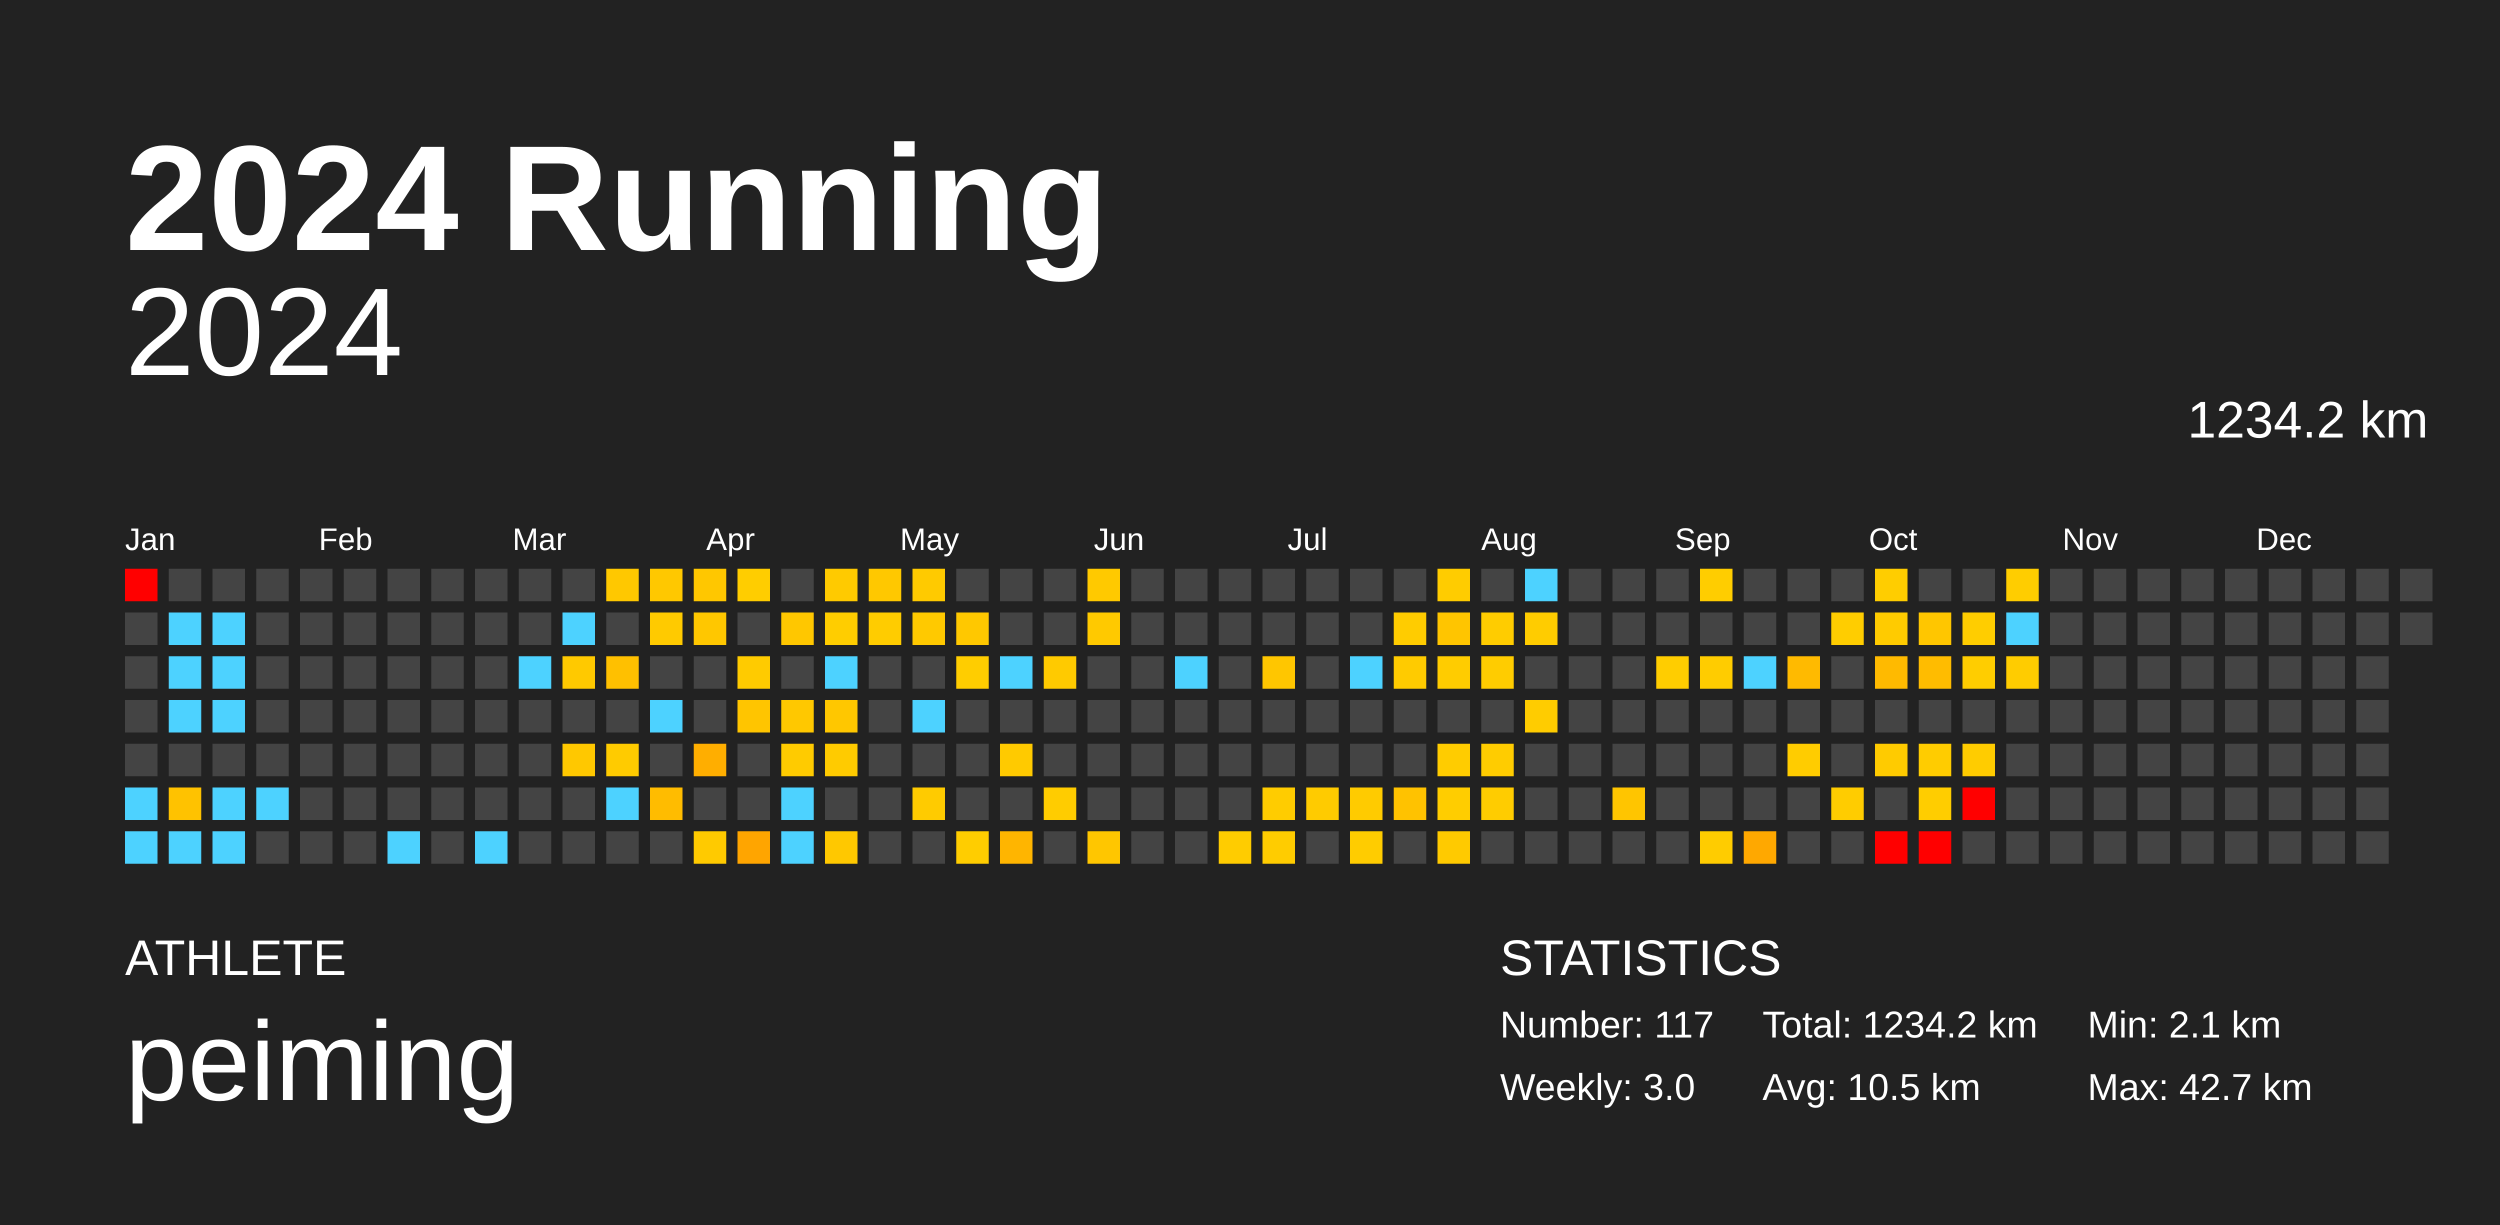
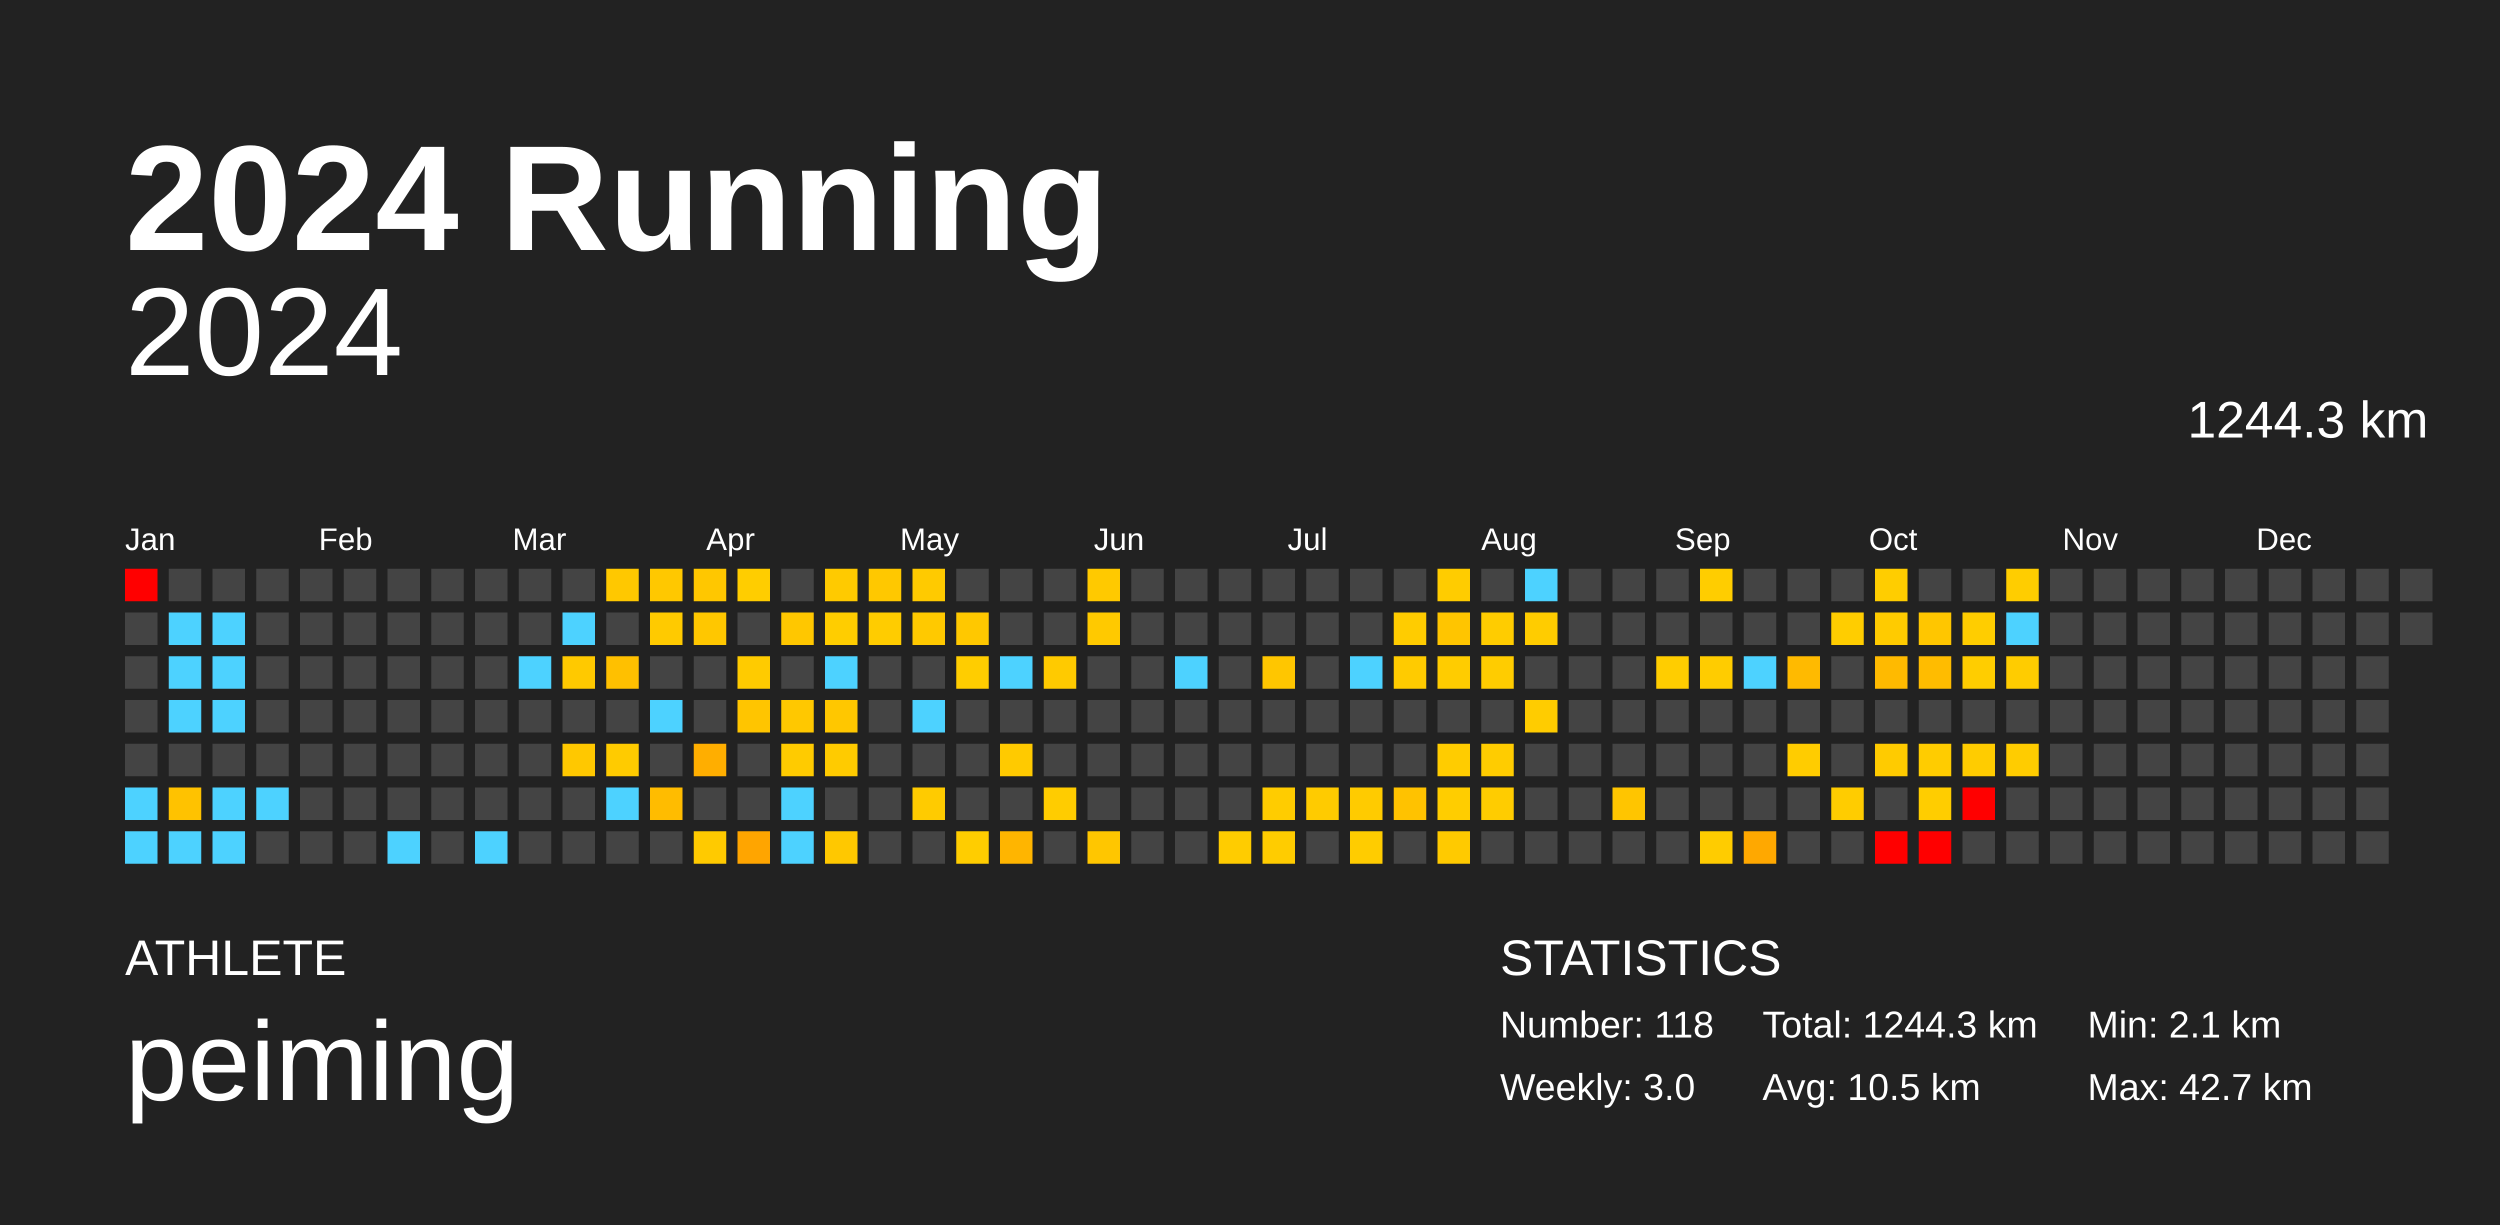
<svg xmlns="http://www.w3.org/2000/svg" baseProfile="full" height="98mm" version="1.1" viewBox="0,0,200,98" width="200mm">
  <defs />
  <rect fill="#222222" height="98" width="200" x="0" y="0" />
  <text fill="#FFFFFF" style="font-size:12px; font-family:Arial; font-weight:bold;" x="10" y="20">2024 Running</text>
  <text fill="#FFFFFF" style="font-size:4px; font-family:Arial" x="10" y="78">ATHLETE</text>
  <text fill="#FFFFFF" style="font-size:9px; font-family:Arial" x="10" y="88">peiming</text>
  <text fill="#FFFFFF" style="font-size:4px; font-family:Arial" x="120" y="78">STATISTICS</text>
-   <text fill="#FFFFFF" style="font-size:3px; font-family:Arial" x="120" y="83">Number: 117</text>
+   <text fill="#FFFFFF" style="font-size:3px; font-family:Arial" x="120" y="83">Number: 118</text>
  <text fill="#FFFFFF" style="font-size:3px; font-family:Arial" x="120" y="88">Weekly: 3.0</text>
-   <text fill="#FFFFFF" style="font-size:3px; font-family:Arial" x="141" y="83">Total: 1234.2 km</text>
+   <text fill="#FFFFFF" style="font-size:3px; font-family:Arial" x="141" y="83">Total: 1244.3 km</text>
  <text fill="#FFFFFF" style="font-size:3px; font-family:Arial" x="141" y="88">Avg: 10.5 km</text>
  <text fill="#FFFFFF" style="font-size:3px; font-family:Arial" x="167" y="83">Min: 2.1 km</text>
  <text fill="#FFFFFF" style="font-size:3px; font-family:Arial" x="167" y="88">Max: 42.7 km</text>
  <text alignment-baseline="hanging" fill="#FFFFFF" style="font-size:10.0px; font-family:Arial;" x="10" y="30">2024</text>
-   <text alignment-baseline="hanging" fill="#FFFFFF" style="font-size:4.125px; font-family:Arial;" x="175" y="35">1234.2 km</text>
+   <text alignment-baseline="hanging" fill="#FFFFFF" style="font-size:4.125px; font-family:Arial;" x="175" y="35">1244.3 km</text>
  <text fill="#FFFFFF" style="font-size:2.5px; font-family:Arial" x="10.0" y="44">Jan</text>
  <text fill="#FFFFFF" style="font-size:2.5px; font-family:Arial" x="25.5" y="44">Feb</text>
  <text fill="#FFFFFF" style="font-size:2.5px; font-family:Arial" x="41.0" y="44">Mar</text>
  <text fill="#FFFFFF" style="font-size:2.5px; font-family:Arial" x="56.5" y="44">Apr</text>
  <text fill="#FFFFFF" style="font-size:2.5px; font-family:Arial" x="72.0" y="44">May</text>
  <text fill="#FFFFFF" style="font-size:2.5px; font-family:Arial" x="87.5" y="44">Jun</text>
  <text fill="#FFFFFF" style="font-size:2.5px; font-family:Arial" x="103.0" y="44">Jul</text>
  <text fill="#FFFFFF" style="font-size:2.5px; font-family:Arial" x="118.5" y="44">Aug</text>
  <text fill="#FFFFFF" style="font-size:2.5px; font-family:Arial" x="134.0" y="44">Sep</text>
  <text fill="#FFFFFF" style="font-size:2.5px; font-family:Arial" x="149.5" y="44">Oct</text>
  <text fill="#FFFFFF" style="font-size:2.5px; font-family:Arial" x="165.0" y="44">Nov</text>
  <text fill="#FFFFFF" style="font-size:2.5px; font-family:Arial" x="180.5" y="44">Dec</text>
  <rect fill="red" height="2.6" width="2.6" x="10.0" y="45.5" />
  <rect fill="#444444" height="2.6" width="2.6" x="10.0" y="49.0" />
  <rect fill="#444444" height="2.6" width="2.6" x="10.0" y="52.5" />
  <rect fill="#444444" height="2.6" width="2.6" x="10.0" y="56.0" />
  <rect fill="#444444" height="2.6" width="2.6" x="10.0" y="59.5" />
  <rect fill="#4dd2ff" height="2.6" width="2.6" x="10.0" y="63.0" />
  <rect fill="#4dd2ff" height="2.6" width="2.6" x="10.0" y="66.5" />
  <rect fill="#444444" height="2.6" width="2.6" x="13.5" y="45.5" />
  <rect fill="#4dd2ff" height="2.6" width="2.6" x="13.5" y="49.0" />
  <rect fill="#4dd2ff" height="2.6" width="2.6" x="13.5" y="52.5" />
  <rect fill="#4dd2ff" height="2.6" width="2.6" x="13.5" y="56.0" />
  <rect fill="#444444" height="2.6" width="2.6" x="13.5" y="59.5" />
  <rect fill="#ffc200" height="2.6" width="2.6" x="13.5" y="63.0" />
  <rect fill="#4dd2ff" height="2.6" width="2.6" x="13.5" y="66.5" />
  <rect fill="#444444" height="2.6" width="2.6" x="17.0" y="45.5" />
  <rect fill="#4dd2ff" height="2.6" width="2.6" x="17.0" y="49.0" />
  <rect fill="#4dd2ff" height="2.6" width="2.6" x="17.0" y="52.5" />
  <rect fill="#4dd2ff" height="2.6" width="2.6" x="17.0" y="56.0" />
  <rect fill="#444444" height="2.6" width="2.6" x="17.0" y="59.5" />
  <rect fill="#4dd2ff" height="2.6" width="2.6" x="17.0" y="63.0" />
  <rect fill="#4dd2ff" height="2.6" width="2.6" x="17.0" y="66.5" />
  <rect fill="#444444" height="2.6" width="2.6" x="20.5" y="45.5" />
  <rect fill="#444444" height="2.6" width="2.6" x="20.5" y="49.0" />
  <rect fill="#444444" height="2.6" width="2.6" x="20.5" y="52.5" />
  <rect fill="#444444" height="2.6" width="2.6" x="20.5" y="56.0" />
  <rect fill="#444444" height="2.6" width="2.6" x="20.5" y="59.5" />
  <rect fill="#4dd2ff" height="2.6" width="2.6" x="20.5" y="63.0" />
  <rect fill="#444444" height="2.6" width="2.6" x="20.5" y="66.5" />
  <rect fill="#444444" height="2.6" width="2.6" x="24.0" y="45.5" />
  <rect fill="#444444" height="2.6" width="2.6" x="24.0" y="49.0" />
  <rect fill="#444444" height="2.6" width="2.6" x="24.0" y="52.5" />
  <rect fill="#444444" height="2.6" width="2.6" x="24.0" y="56.0" />
  <rect fill="#444444" height="2.6" width="2.6" x="24.0" y="59.5" />
  <rect fill="#444444" height="2.6" width="2.6" x="24.0" y="63.0" />
  <rect fill="#444444" height="2.6" width="2.6" x="24.0" y="66.5" />
  <rect fill="#444444" height="2.6" width="2.6" x="27.5" y="45.5" />
  <rect fill="#444444" height="2.6" width="2.6" x="27.5" y="49.0" />
  <rect fill="#444444" height="2.6" width="2.6" x="27.5" y="52.5" />
  <rect fill="#444444" height="2.6" width="2.6" x="27.5" y="56.0" />
  <rect fill="#444444" height="2.6" width="2.6" x="27.5" y="59.5" />
  <rect fill="#444444" height="2.6" width="2.6" x="27.5" y="63.0" />
  <rect fill="#444444" height="2.6" width="2.6" x="27.5" y="66.5" />
  <rect fill="#444444" height="2.6" width="2.6" x="31.0" y="45.5" />
  <rect fill="#444444" height="2.6" width="2.6" x="31.0" y="49.0" />
  <rect fill="#444444" height="2.6" width="2.6" x="31.0" y="52.5" />
  <rect fill="#444444" height="2.6" width="2.6" x="31.0" y="56.0" />
  <rect fill="#444444" height="2.6" width="2.6" x="31.0" y="59.5" />
  <rect fill="#444444" height="2.6" width="2.6" x="31.0" y="63.0" />
  <rect fill="#4dd2ff" height="2.6" width="2.6" x="31.0" y="66.5" />
  <rect fill="#444444" height="2.6" width="2.6" x="34.5" y="45.5" />
  <rect fill="#444444" height="2.6" width="2.6" x="34.5" y="49.0" />
  <rect fill="#444444" height="2.6" width="2.6" x="34.5" y="52.5" />
  <rect fill="#444444" height="2.6" width="2.6" x="34.5" y="56.0" />
  <rect fill="#444444" height="2.6" width="2.6" x="34.5" y="59.5" />
  <rect fill="#444444" height="2.6" width="2.6" x="34.5" y="63.0" />
  <rect fill="#444444" height="2.6" width="2.6" x="34.5" y="66.5" />
  <rect fill="#444444" height="2.6" width="2.6" x="38.0" y="45.5" />
  <rect fill="#444444" height="2.6" width="2.6" x="38.0" y="49.0" />
  <rect fill="#444444" height="2.6" width="2.6" x="38.0" y="52.5" />
  <rect fill="#444444" height="2.6" width="2.6" x="38.0" y="56.0" />
  <rect fill="#444444" height="2.6" width="2.6" x="38.0" y="59.5" />
  <rect fill="#444444" height="2.6" width="2.6" x="38.0" y="63.0" />
  <rect fill="#4dd2ff" height="2.6" width="2.6" x="38.0" y="66.5" />
  <rect fill="#444444" height="2.6" width="2.6" x="41.5" y="45.5" />
  <rect fill="#444444" height="2.6" width="2.6" x="41.5" y="49.0" />
  <rect fill="#4dd2ff" height="2.6" width="2.6" x="41.5" y="52.5" />
  <rect fill="#444444" height="2.6" width="2.6" x="41.5" y="56.0" />
  <rect fill="#444444" height="2.6" width="2.6" x="41.5" y="59.5" />
  <rect fill="#444444" height="2.6" width="2.6" x="41.5" y="63.0" />
  <rect fill="#444444" height="2.6" width="2.6" x="41.5" y="66.5" />
  <rect fill="#444444" height="2.6" width="2.6" x="45.0" y="45.5" />
  <rect fill="#4dd2ff" height="2.6" width="2.6" x="45.0" y="49.0" />
  <rect fill="#ffc900" height="2.6" width="2.6" x="45.0" y="52.5" />
  <rect fill="#444444" height="2.6" width="2.6" x="45.0" y="56.0" />
  <rect fill="#ffc800" height="2.6" width="2.6" x="45.0" y="59.5" />
  <rect fill="#444444" height="2.6" width="2.6" x="45.0" y="63.0" />
  <rect fill="#444444" height="2.6" width="2.6" x="45.0" y="66.5" />
  <rect fill="#ffc800" height="2.6" width="2.6" x="48.5" y="45.5" />
  <rect fill="#444444" height="2.6" width="2.6" x="48.5" y="49.0" />
  <rect fill="#ffc000" height="2.6" width="2.6" x="48.5" y="52.5" />
  <rect fill="#444444" height="2.6" width="2.6" x="48.5" y="56.0" />
  <rect fill="#ffcb00" height="2.6" width="2.6" x="48.5" y="59.5" />
  <rect fill="#4dd2ff" height="2.6" width="2.6" x="48.5" y="63.0" />
  <rect fill="#444444" height="2.6" width="2.6" x="48.5" y="66.5" />
  <rect fill="#ffc800" height="2.6" width="2.6" x="52.0" y="45.5" />
  <rect fill="#ffca00" height="2.6" width="2.6" x="52.0" y="49.0" />
  <rect fill="#444444" height="2.6" width="2.6" x="52.0" y="52.5" />
  <rect fill="#4dd2ff" height="2.6" width="2.6" x="52.0" y="56.0" />
  <rect fill="#444444" height="2.6" width="2.6" x="52.0" y="59.5" />
  <rect fill="#ffbc00" height="2.6" width="2.6" x="52.0" y="63.0" />
  <rect fill="#444444" height="2.6" width="2.6" x="52.0" y="66.5" />
  <rect fill="#ffc700" height="2.6" width="2.6" x="55.5" y="45.5" />
  <rect fill="#ffc700" height="2.6" width="2.6" x="55.5" y="49.0" />
  <rect fill="#444444" height="2.6" width="2.6" x="55.5" y="52.5" />
  <rect fill="#444444" height="2.6" width="2.6" x="55.5" y="56.0" />
  <rect fill="#ffae00" height="2.6" width="2.6" x="55.5" y="59.5" />
  <rect fill="#444444" height="2.6" width="2.6" x="55.5" y="63.0" />
  <rect fill="#ffca00" height="2.6" width="2.6" x="55.5" y="66.5" />
  <rect fill="#ffcd00" height="2.6" width="2.6" x="59.0" y="45.5" />
  <rect fill="#444444" height="2.6" width="2.6" x="59.0" y="49.0" />
  <rect fill="#ffcb00" height="2.6" width="2.6" x="59.0" y="52.5" />
  <rect fill="#ffc500" height="2.6" width="2.6" x="59.0" y="56.0" />
  <rect fill="#444444" height="2.6" width="2.6" x="59.0" y="59.5" />
  <rect fill="#444444" height="2.6" width="2.6" x="59.0" y="63.0" />
  <rect fill="#ffa500" height="2.6" width="2.6" x="59.0" y="66.5" />
  <rect fill="#444444" height="2.6" width="2.6" x="62.5" y="45.5" />
  <rect fill="#ffc700" height="2.6" width="2.6" x="62.5" y="49.0" />
  <rect fill="#444444" height="2.6" width="2.6" x="62.5" y="52.5" />
  <rect fill="#ffc800" height="2.6" width="2.6" x="62.5" y="56.0" />
  <rect fill="#ffcb00" height="2.6" width="2.6" x="62.5" y="59.5" />
  <rect fill="#4dd2ff" height="2.6" width="2.6" x="62.5" y="63.0" />
  <rect fill="#4dd2ff" height="2.6" width="2.6" x="62.5" y="66.5" />
  <rect fill="#ffca00" height="2.6" width="2.6" x="66.0" y="45.5" />
  <rect fill="#ffcd00" height="2.6" width="2.6" x="66.0" y="49.0" />
  <rect fill="#4dd2ff" height="2.6" width="2.6" x="66.0" y="52.5" />
  <rect fill="#ffc700" height="2.6" width="2.6" x="66.0" y="56.0" />
  <rect fill="#ffcb00" height="2.6" width="2.6" x="66.0" y="59.5" />
  <rect fill="#444444" height="2.6" width="2.6" x="66.0" y="63.0" />
  <rect fill="#ffc800" height="2.6" width="2.6" x="66.0" y="66.5" />
  <rect fill="#ffc800" height="2.6" width="2.6" x="69.5" y="45.5" />
  <rect fill="#ffcc00" height="2.6" width="2.6" x="69.5" y="49.0" />
  <rect fill="#444444" height="2.6" width="2.6" x="69.5" y="52.5" />
  <rect fill="#444444" height="2.6" width="2.6" x="69.5" y="56.0" />
  <rect fill="#444444" height="2.6" width="2.6" x="69.5" y="59.5" />
  <rect fill="#444444" height="2.6" width="2.6" x="69.5" y="63.0" />
  <rect fill="#444444" height="2.6" width="2.6" x="69.5" y="66.5" />
  <rect fill="#ffca00" height="2.6" width="2.6" x="73.0" y="45.5" />
  <rect fill="#ffc900" height="2.6" width="2.6" x="73.0" y="49.0" />
  <rect fill="#444444" height="2.6" width="2.6" x="73.0" y="52.5" />
  <rect fill="#4dd2ff" height="2.6" width="2.6" x="73.0" y="56.0" />
  <rect fill="#444444" height="2.6" width="2.6" x="73.0" y="59.5" />
  <rect fill="#ffcb00" height="2.6" width="2.6" x="73.0" y="63.0" />
  <rect fill="#444444" height="2.6" width="2.6" x="73.0" y="66.5" />
  <rect fill="#444444" height="2.6" width="2.6" x="76.5" y="45.5" />
  <rect fill="#ffc800" height="2.6" width="2.6" x="76.5" y="49.0" />
  <rect fill="#ffcd00" height="2.6" width="2.6" x="76.5" y="52.5" />
  <rect fill="#444444" height="2.6" width="2.6" x="76.5" y="56.0" />
  <rect fill="#444444" height="2.6" width="2.6" x="76.5" y="59.5" />
  <rect fill="#444444" height="2.6" width="2.6" x="76.5" y="63.0" />
  <rect fill="#ffcd00" height="2.6" width="2.6" x="76.5" y="66.5" />
  <rect fill="#444444" height="2.6" width="2.6" x="80.0" y="45.5" />
  <rect fill="#444444" height="2.6" width="2.6" x="80.0" y="49.0" />
  <rect fill="#4dd2ff" height="2.6" width="2.6" x="80.0" y="52.5" />
  <rect fill="#444444" height="2.6" width="2.6" x="80.0" y="56.0" />
  <rect fill="#ffca00" height="2.6" width="2.6" x="80.0" y="59.5" />
  <rect fill="#444444" height="2.6" width="2.6" x="80.0" y="63.0" />
  <rect fill="#ffb500" height="2.6" width="2.6" x="80.0" y="66.5" />
  <rect fill="#444444" height="2.6" width="2.6" x="83.5" y="45.5" />
  <rect fill="#444444" height="2.6" width="2.6" x="83.5" y="49.0" />
  <rect fill="#ffca00" height="2.6" width="2.6" x="83.5" y="52.5" />
  <rect fill="#444444" height="2.6" width="2.6" x="83.5" y="56.0" />
  <rect fill="#444444" height="2.6" width="2.6" x="83.5" y="59.5" />
  <rect fill="#ffcc00" height="2.6" width="2.6" x="83.5" y="63.0" />
  <rect fill="#444444" height="2.6" width="2.6" x="83.5" y="66.5" />
  <rect fill="#ffc900" height="2.6" width="2.6" x="87.0" y="45.5" />
  <rect fill="#ffc900" height="2.6" width="2.6" x="87.0" y="49.0" />
  <rect fill="#444444" height="2.6" width="2.6" x="87.0" y="52.5" />
  <rect fill="#444444" height="2.6" width="2.6" x="87.0" y="56.0" />
  <rect fill="#444444" height="2.6" width="2.6" x="87.0" y="59.5" />
  <rect fill="#444444" height="2.6" width="2.6" x="87.0" y="63.0" />
  <rect fill="#ffc600" height="2.6" width="2.6" x="87.0" y="66.5" />
  <rect fill="#444444" height="2.6" width="2.6" x="90.5" y="45.5" />
  <rect fill="#444444" height="2.6" width="2.6" x="90.5" y="49.0" />
  <rect fill="#444444" height="2.6" width="2.6" x="90.5" y="52.5" />
  <rect fill="#444444" height="2.6" width="2.6" x="90.5" y="56.0" />
  <rect fill="#444444" height="2.6" width="2.6" x="90.5" y="59.5" />
  <rect fill="#444444" height="2.6" width="2.6" x="90.5" y="63.0" />
  <rect fill="#444444" height="2.6" width="2.6" x="90.5" y="66.5" />
  <rect fill="#444444" height="2.6" width="2.6" x="94.0" y="45.5" />
  <rect fill="#444444" height="2.6" width="2.6" x="94.0" y="49.0" />
  <rect fill="#4dd2ff" height="2.6" width="2.6" x="94.0" y="52.5" />
  <rect fill="#444444" height="2.6" width="2.6" x="94.0" y="56.0" />
  <rect fill="#444444" height="2.6" width="2.6" x="94.0" y="59.5" />
  <rect fill="#444444" height="2.6" width="2.6" x="94.0" y="63.0" />
  <rect fill="#444444" height="2.6" width="2.6" x="94.0" y="66.5" />
  <rect fill="#444444" height="2.6" width="2.6" x="97.5" y="45.5" />
  <rect fill="#444444" height="2.6" width="2.6" x="97.5" y="49.0" />
  <rect fill="#444444" height="2.6" width="2.6" x="97.5" y="52.5" />
  <rect fill="#444444" height="2.6" width="2.6" x="97.5" y="56.0" />
  <rect fill="#444444" height="2.6" width="2.6" x="97.5" y="59.5" />
  <rect fill="#444444" height="2.6" width="2.6" x="97.5" y="63.0" />
  <rect fill="#ffcc00" height="2.6" width="2.6" x="97.5" y="66.5" />
  <rect fill="#444444" height="2.6" width="2.6" x="101.0" y="45.5" />
  <rect fill="#444444" height="2.6" width="2.6" x="101.0" y="49.0" />
  <rect fill="#ffc600" height="2.6" width="2.6" x="101.0" y="52.5" />
  <rect fill="#444444" height="2.6" width="2.6" x="101.0" y="56.0" />
  <rect fill="#444444" height="2.6" width="2.6" x="101.0" y="59.5" />
  <rect fill="#ffcc00" height="2.6" width="2.6" x="101.0" y="63.0" />
  <rect fill="#ffcc00" height="2.6" width="2.6" x="101.0" y="66.5" />
  <rect fill="#444444" height="2.6" width="2.6" x="104.5" y="45.5" />
  <rect fill="#444444" height="2.6" width="2.6" x="104.5" y="49.0" />
  <rect fill="#444444" height="2.6" width="2.6" x="104.5" y="52.5" />
  <rect fill="#444444" height="2.6" width="2.6" x="104.5" y="56.0" />
  <rect fill="#444444" height="2.6" width="2.6" x="104.5" y="59.5" />
  <rect fill="#ffcb00" height="2.6" width="2.6" x="104.5" y="63.0" />
  <rect fill="#444444" height="2.6" width="2.6" x="104.5" y="66.5" />
  <rect fill="#444444" height="2.6" width="2.6" x="108.0" y="45.5" />
  <rect fill="#444444" height="2.6" width="2.6" x="108.0" y="49.0" />
  <rect fill="#4dd2ff" height="2.6" width="2.6" x="108.0" y="52.5" />
  <rect fill="#444444" height="2.6" width="2.6" x="108.0" y="56.0" />
  <rect fill="#444444" height="2.6" width="2.6" x="108.0" y="59.5" />
  <rect fill="#ffcb00" height="2.6" width="2.6" x="108.0" y="63.0" />
  <rect fill="#ffcc00" height="2.6" width="2.6" x="108.0" y="66.5" />
  <rect fill="#444444" height="2.6" width="2.6" x="111.5" y="45.5" />
  <rect fill="#ffcc00" height="2.6" width="2.6" x="111.5" y="49.0" />
  <rect fill="#ffcb00" height="2.6" width="2.6" x="111.5" y="52.5" />
  <rect fill="#444444" height="2.6" width="2.6" x="111.5" y="56.0" />
  <rect fill="#444444" height="2.6" width="2.6" x="111.5" y="59.5" />
  <rect fill="#ffc200" height="2.6" width="2.6" x="111.5" y="63.0" />
  <rect fill="#444444" height="2.6" width="2.6" x="111.5" y="66.5" />
  <rect fill="#ffcc00" height="2.6" width="2.6" x="115.0" y="45.5" />
  <rect fill="#ffc500" height="2.6" width="2.6" x="115.0" y="49.0" />
  <rect fill="#ffcc00" height="2.6" width="2.6" x="115.0" y="52.5" />
  <rect fill="#444444" height="2.6" width="2.6" x="115.0" y="56.0" />
  <rect fill="#ffcc00" height="2.6" width="2.6" x="115.0" y="59.5" />
  <rect fill="#ffcd00" height="2.6" width="2.6" x="115.0" y="63.0" />
  <rect fill="#ffca00" height="2.6" width="2.6" x="115.0" y="66.5" />
  <rect fill="#444444" height="2.6" width="2.6" x="118.5" y="45.5" />
  <rect fill="#ffcc00" height="2.6" width="2.6" x="118.5" y="49.0" />
  <rect fill="#ffcc00" height="2.6" width="2.6" x="118.5" y="52.5" />
  <rect fill="#444444" height="2.6" width="2.6" x="118.5" y="56.0" />
  <rect fill="#ffcc00" height="2.6" width="2.6" x="118.5" y="59.5" />
  <rect fill="#ffcc00" height="2.6" width="2.6" x="118.5" y="63.0" />
  <rect fill="#444444" height="2.6" width="2.6" x="118.5" y="66.5" />
  <rect fill="#4dd2ff" height="2.6" width="2.6" x="122.0" y="45.5" />
  <rect fill="#ffcc00" height="2.6" width="2.6" x="122.0" y="49.0" />
  <rect fill="#444444" height="2.6" width="2.6" x="122.0" y="52.5" />
  <rect fill="#ffcc00" height="2.6" width="2.6" x="122.0" y="56.0" />
  <rect fill="#444444" height="2.6" width="2.6" x="122.0" y="59.5" />
  <rect fill="#444444" height="2.6" width="2.6" x="122.0" y="63.0" />
  <rect fill="#444444" height="2.6" width="2.6" x="122.0" y="66.5" />
  <rect fill="#444444" height="2.6" width="2.6" x="125.5" y="45.5" />
  <rect fill="#444444" height="2.6" width="2.6" x="125.5" y="49.0" />
  <rect fill="#444444" height="2.6" width="2.6" x="125.5" y="52.5" />
  <rect fill="#444444" height="2.6" width="2.6" x="125.5" y="56.0" />
  <rect fill="#444444" height="2.6" width="2.6" x="125.5" y="59.5" />
  <rect fill="#444444" height="2.6" width="2.6" x="125.5" y="63.0" />
  <rect fill="#444444" height="2.6" width="2.6" x="125.5" y="66.5" />
  <rect fill="#444444" height="2.6" width="2.6" x="129.0" y="45.5" />
  <rect fill="#444444" height="2.6" width="2.6" x="129.0" y="49.0" />
  <rect fill="#444444" height="2.6" width="2.6" x="129.0" y="52.5" />
  <rect fill="#444444" height="2.6" width="2.6" x="129.0" y="56.0" />
  <rect fill="#444444" height="2.6" width="2.6" x="129.0" y="59.5" />
  <rect fill="#ffc500" height="2.6" width="2.6" x="129.0" y="63.0" />
  <rect fill="#444444" height="2.6" width="2.6" x="129.0" y="66.5" />
  <rect fill="#444444" height="2.6" width="2.6" x="132.5" y="45.5" />
  <rect fill="#444444" height="2.6" width="2.6" x="132.5" y="49.0" />
  <rect fill="#ffcd00" height="2.6" width="2.6" x="132.5" y="52.5" />
  <rect fill="#444444" height="2.6" width="2.6" x="132.5" y="56.0" />
  <rect fill="#444444" height="2.6" width="2.6" x="132.5" y="59.5" />
  <rect fill="#444444" height="2.6" width="2.6" x="132.5" y="63.0" />
  <rect fill="#444444" height="2.6" width="2.6" x="132.5" y="66.5" />
  <rect fill="#ffcd00" height="2.6" width="2.6" x="136.0" y="45.5" />
  <rect fill="#444444" height="2.6" width="2.6" x="136.0" y="49.0" />
  <rect fill="#ffcc00" height="2.6" width="2.6" x="136.0" y="52.5" />
  <rect fill="#444444" height="2.6" width="2.6" x="136.0" y="56.0" />
  <rect fill="#444444" height="2.6" width="2.6" x="136.0" y="59.5" />
  <rect fill="#444444" height="2.6" width="2.6" x="136.0" y="63.0" />
  <rect fill="#ffcc00" height="2.6" width="2.6" x="136.0" y="66.5" />
  <rect fill="#444444" height="2.6" width="2.6" x="139.5" y="45.5" />
  <rect fill="#444444" height="2.6" width="2.6" x="139.5" y="49.0" />
  <rect fill="#4dd2ff" height="2.6" width="2.6" x="139.5" y="52.5" />
  <rect fill="#444444" height="2.6" width="2.6" x="139.5" y="56.0" />
  <rect fill="#444444" height="2.6" width="2.6" x="139.5" y="59.5" />
  <rect fill="#444444" height="2.6" width="2.6" x="139.5" y="63.0" />
  <rect fill="#ffa800" height="2.6" width="2.6" x="139.5" y="66.5" />
  <rect fill="#444444" height="2.6" width="2.6" x="143.0" y="45.5" />
  <rect fill="#444444" height="2.6" width="2.6" x="143.0" y="49.0" />
  <rect fill="#ffba00" height="2.6" width="2.6" x="143.0" y="52.5" />
  <rect fill="#444444" height="2.6" width="2.6" x="143.0" y="56.0" />
  <rect fill="#ffcc00" height="2.6" width="2.6" x="143.0" y="59.5" />
  <rect fill="#444444" height="2.6" width="2.6" x="143.0" y="63.0" />
  <rect fill="#444444" height="2.6" width="2.6" x="143.0" y="66.5" />
  <rect fill="#444444" height="2.6" width="2.6" x="146.5" y="45.5" />
  <rect fill="#ffcd00" height="2.6" width="2.6" x="146.5" y="49.0" />
  <rect fill="#444444" height="2.6" width="2.6" x="146.5" y="52.5" />
  <rect fill="#444444" height="2.6" width="2.6" x="146.5" y="56.0" />
  <rect fill="#444444" height="2.6" width="2.6" x="146.5" y="59.5" />
  <rect fill="#ffcc00" height="2.6" width="2.6" x="146.5" y="63.0" />
  <rect fill="#444444" height="2.6" width="2.6" x="146.5" y="66.5" />
  <rect fill="#ffcd00" height="2.6" width="2.6" x="150.0" y="45.5" />
  <rect fill="#ffcb00" height="2.6" width="2.6" x="150.0" y="49.0" />
  <rect fill="#ffba00" height="2.6" width="2.6" x="150.0" y="52.5" />
  <rect fill="#444444" height="2.6" width="2.6" x="150.0" y="56.0" />
  <rect fill="#ffcb00" height="2.6" width="2.6" x="150.0" y="59.5" />
  <rect fill="#444444" height="2.6" width="2.6" x="150.0" y="63.0" />
  <rect fill="red" height="2.6" width="2.6" x="150.0" y="66.5" />
  <rect fill="#444444" height="2.6" width="2.6" x="153.5" y="45.5" />
  <rect fill="#ffc600" height="2.6" width="2.6" x="153.5" y="49.0" />
  <rect fill="#ffbc00" height="2.6" width="2.6" x="153.5" y="52.5" />
  <rect fill="#444444" height="2.6" width="2.6" x="153.5" y="56.0" />
  <rect fill="#ffcc00" height="2.6" width="2.6" x="153.5" y="59.5" />
  <rect fill="#ffcd00" height="2.6" width="2.6" x="153.5" y="63.0" />
  <rect fill="red" height="2.6" width="2.6" x="153.5" y="66.5" />
  <rect fill="#444444" height="2.6" width="2.6" x="157.0" y="45.5" />
  <rect fill="#ffcd00" height="2.6" width="2.6" x="157.0" y="49.0" />
  <rect fill="#ffcd00" height="2.6" width="2.6" x="157.0" y="52.5" />
  <rect fill="#444444" height="2.6" width="2.6" x="157.0" y="56.0" />
  <rect fill="#ffcc00" height="2.6" width="2.6" x="157.0" y="59.5" />
  <rect fill="red" height="2.6" width="2.6" x="157.0" y="63.0" />
  <rect fill="#444444" height="2.6" width="2.6" x="157.0" y="66.5" />
  <rect fill="#ffcd00" height="2.6" width="2.6" x="160.5" y="45.5" />
  <rect fill="#4dd2ff" height="2.6" width="2.6" x="160.5" y="49.0" />
  <rect fill="#ffcc00" height="2.6" width="2.6" x="160.5" y="52.5" />
  <rect fill="#444444" height="2.6" width="2.6" x="160.5" y="56.0" />
-   <rect fill="#444444" height="2.6" width="2.6" x="160.5" y="59.5" />
+   <rect fill="#ffcc00" height="2.6" width="2.6" x="160.5" y="59.5" />
  <rect fill="#444444" height="2.6" width="2.6" x="160.5" y="63.0" />
  <rect fill="#444444" height="2.6" width="2.6" x="160.5" y="66.5" />
  <rect fill="#444444" height="2.6" width="2.6" x="164.0" y="45.5" />
  <rect fill="#444444" height="2.6" width="2.6" x="164.0" y="49.0" />
  <rect fill="#444444" height="2.6" width="2.6" x="164.0" y="52.5" />
  <rect fill="#444444" height="2.6" width="2.6" x="164.0" y="56.0" />
  <rect fill="#444444" height="2.6" width="2.6" x="164.0" y="59.5" />
  <rect fill="#444444" height="2.6" width="2.6" x="164.0" y="63.0" />
  <rect fill="#444444" height="2.6" width="2.6" x="164.0" y="66.5" />
  <rect fill="#444444" height="2.6" width="2.6" x="167.5" y="45.5" />
  <rect fill="#444444" height="2.6" width="2.6" x="167.5" y="49.0" />
  <rect fill="#444444" height="2.6" width="2.6" x="167.5" y="52.5" />
  <rect fill="#444444" height="2.6" width="2.6" x="167.5" y="56.0" />
  <rect fill="#444444" height="2.6" width="2.6" x="167.5" y="59.5" />
  <rect fill="#444444" height="2.6" width="2.6" x="167.5" y="63.0" />
  <rect fill="#444444" height="2.6" width="2.6" x="167.5" y="66.5" />
  <rect fill="#444444" height="2.6" width="2.6" x="171.0" y="45.5" />
  <rect fill="#444444" height="2.6" width="2.6" x="171.0" y="49.0" />
  <rect fill="#444444" height="2.6" width="2.6" x="171.0" y="52.5" />
  <rect fill="#444444" height="2.6" width="2.6" x="171.0" y="56.0" />
  <rect fill="#444444" height="2.6" width="2.6" x="171.0" y="59.5" />
  <rect fill="#444444" height="2.6" width="2.6" x="171.0" y="63.0" />
  <rect fill="#444444" height="2.6" width="2.6" x="171.0" y="66.5" />
  <rect fill="#444444" height="2.6" width="2.6" x="174.5" y="45.5" />
  <rect fill="#444444" height="2.6" width="2.6" x="174.5" y="49.0" />
  <rect fill="#444444" height="2.6" width="2.6" x="174.5" y="52.5" />
  <rect fill="#444444" height="2.6" width="2.6" x="174.5" y="56.0" />
  <rect fill="#444444" height="2.6" width="2.6" x="174.5" y="59.5" />
  <rect fill="#444444" height="2.6" width="2.6" x="174.5" y="63.0" />
  <rect fill="#444444" height="2.6" width="2.6" x="174.5" y="66.5" />
  <rect fill="#444444" height="2.6" width="2.6" x="178.0" y="45.5" />
  <rect fill="#444444" height="2.6" width="2.6" x="178.0" y="49.0" />
  <rect fill="#444444" height="2.6" width="2.6" x="178.0" y="52.5" />
  <rect fill="#444444" height="2.6" width="2.6" x="178.0" y="56.0" />
  <rect fill="#444444" height="2.6" width="2.6" x="178.0" y="59.5" />
  <rect fill="#444444" height="2.6" width="2.6" x="178.0" y="63.0" />
  <rect fill="#444444" height="2.6" width="2.6" x="178.0" y="66.5" />
  <rect fill="#444444" height="2.6" width="2.6" x="181.5" y="45.5" />
  <rect fill="#444444" height="2.6" width="2.6" x="181.5" y="49.0" />
  <rect fill="#444444" height="2.6" width="2.6" x="181.5" y="52.5" />
  <rect fill="#444444" height="2.6" width="2.6" x="181.5" y="56.0" />
  <rect fill="#444444" height="2.6" width="2.6" x="181.5" y="59.5" />
  <rect fill="#444444" height="2.6" width="2.6" x="181.5" y="63.0" />
  <rect fill="#444444" height="2.6" width="2.6" x="181.5" y="66.5" />
  <rect fill="#444444" height="2.6" width="2.6" x="185.0" y="45.5" />
  <rect fill="#444444" height="2.6" width="2.6" x="185.0" y="49.0" />
  <rect fill="#444444" height="2.6" width="2.6" x="185.0" y="52.5" />
  <rect fill="#444444" height="2.6" width="2.6" x="185.0" y="56.0" />
  <rect fill="#444444" height="2.6" width="2.6" x="185.0" y="59.5" />
  <rect fill="#444444" height="2.6" width="2.6" x="185.0" y="63.0" />
  <rect fill="#444444" height="2.6" width="2.6" x="185.0" y="66.5" />
  <rect fill="#444444" height="2.6" width="2.6" x="188.5" y="45.5" />
  <rect fill="#444444" height="2.6" width="2.6" x="188.5" y="49.0" />
  <rect fill="#444444" height="2.6" width="2.6" x="188.5" y="52.5" />
  <rect fill="#444444" height="2.6" width="2.6" x="188.5" y="56.0" />
  <rect fill="#444444" height="2.6" width="2.6" x="188.5" y="59.5" />
  <rect fill="#444444" height="2.6" width="2.6" x="188.5" y="63.0" />
  <rect fill="#444444" height="2.6" width="2.6" x="188.5" y="66.5" />
  <rect fill="#444444" height="2.6" width="2.6" x="192.0" y="45.5" />
  <rect fill="#444444" height="2.6" width="2.6" x="192.0" y="49.0" />
</svg>
